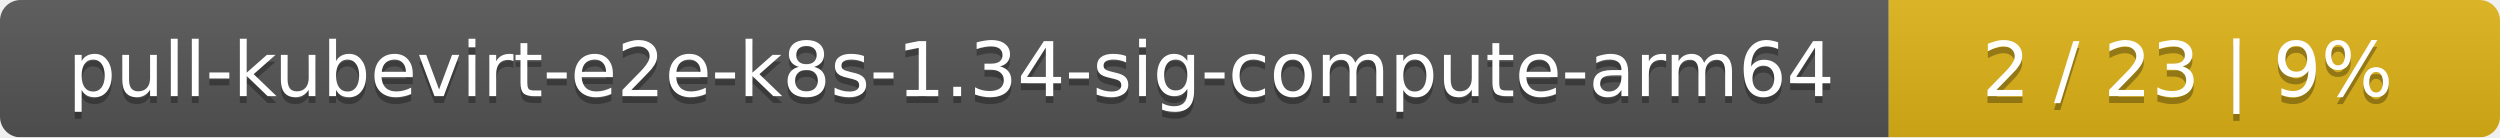
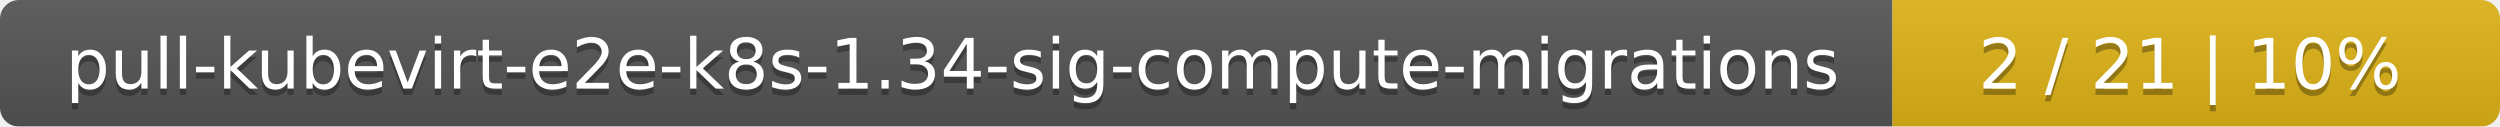
- <svg xmlns="http://www.w3.org/2000/svg" width="364" height="20">
+ <svg xmlns="http://www.w3.org/2000/svg" width="395" height="20">
  <linearGradient id="smooth" x2="0" y2="100%">
    <stop offset="0" stop-color="#bbb" stop-opacity=".1" />
    <stop offset="1" stop-opacity=".1" />
  </linearGradient>
  <mask id="round">
-     <rect width="364" height="20" rx="3" fill="#fff" />
+     <rect width="395" height="20" rx="3" fill="#fff" />
  </mask>
  <g mask="url(#round)">
-     <rect width="275" height="20" fill="#555" />
-     <rect x="275" width="89" height="20" fill="#dfb317" />
-     <rect width="364" height="20" fill="url(#smooth)" />
+     <rect width="299" height="20" fill="#555" />
+     <rect x="299" width="96" height="20" fill="#dfb317" />
+     <rect width="395" height="20" fill="url(#smooth)" />
  </g>
  <g fill="#fff" text-anchor="middle" font-family="DejaVu Sans,Verdana,Geneva,sans-serif" font-size="11">
-     <text x="138.5" y="15" fill="#010101" fill-opacity=".3">pull-kubevirt-e2e-k8s-1.34-sig-compute-arm64</text>
-     <text x="138.5" y="14">pull-kubevirt-e2e-k8s-1.34-sig-compute-arm64</text>
-     <text x="318.5" y="15" fill="#010101" fill-opacity=".3">2 / 23    |    9%</text>
-     <text x="318.5" y="14">2 / 23    |    9%</text>
+     <text x="150.5" y="15" fill="#010101" fill-opacity=".3">pull-kubevirt-e2e-k8s-1.34-sig-compute-migrations</text>
+     <text x="150.5" y="14">pull-kubevirt-e2e-k8s-1.34-sig-compute-migrations</text>
+     <text x="346" y="15" fill="#010101" fill-opacity=".3">2 / 21    |    10%</text>
+     <text x="346" y="14">2 / 21    |    10%</text>
  </g>
</svg>
